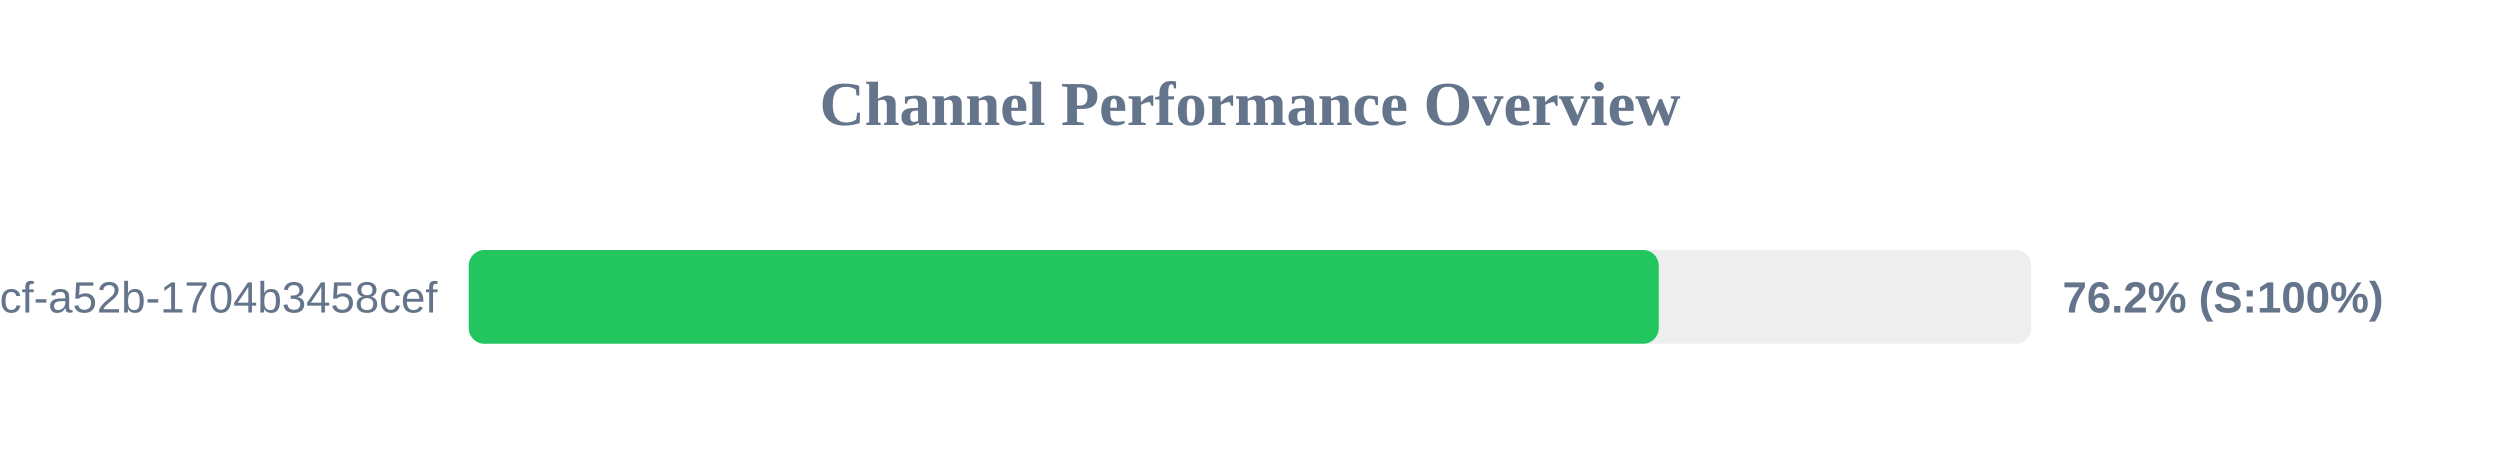
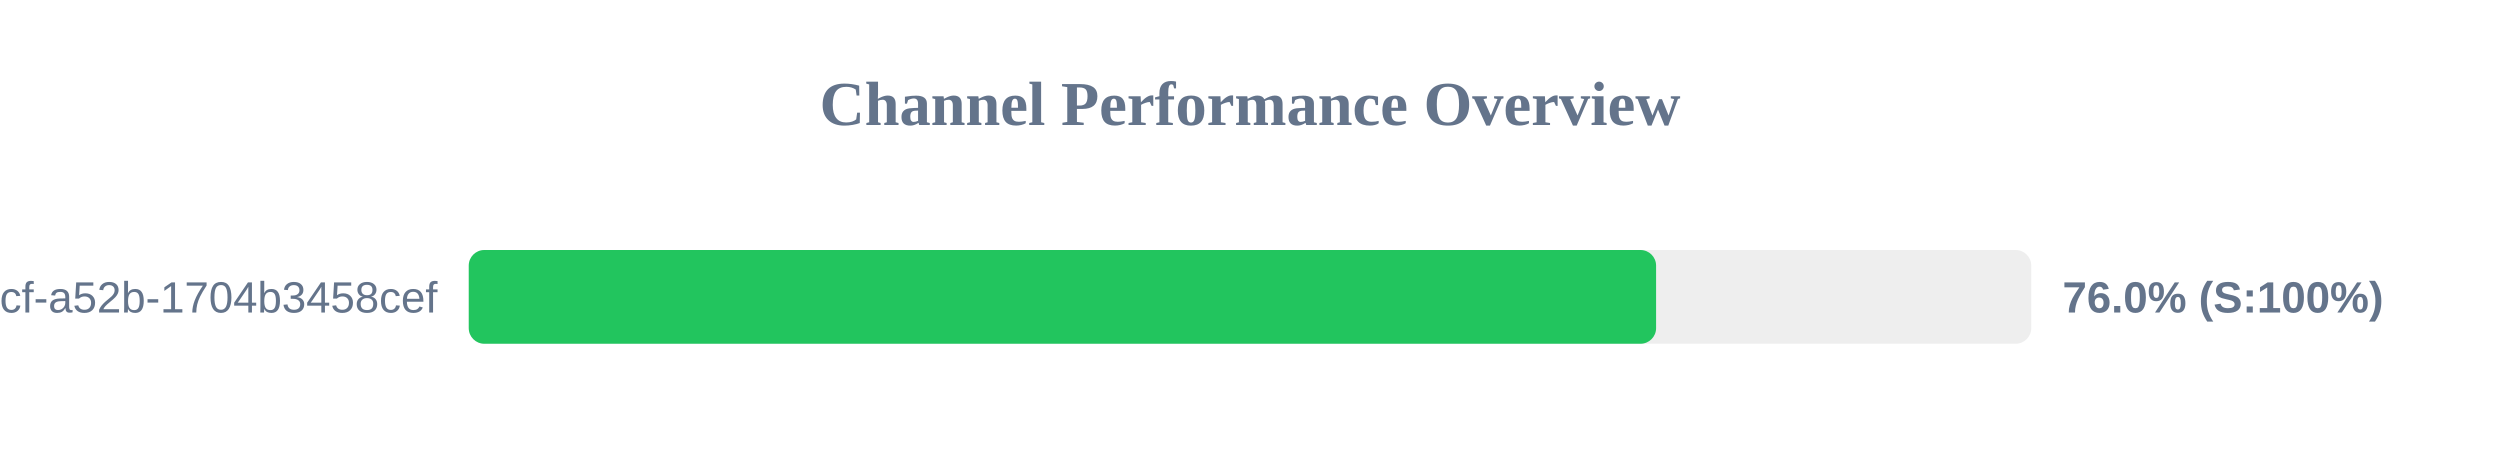
<svg xmlns="http://www.w3.org/2000/svg" width="800" height="150" version="1.1">
  <style>
        .row { font: 14px Arial; fill: #64748b; }
        .score { font: bold 14px Arial; fill: #64748b; }
    </style>
  <text x="400" y="40" text-anchor="middle" font-size="20px" font-weight="bold" fill="#64748b">Channel Performance Overview</text>
  <rect x="150" y="80" width="500" height="30" fill="#eee" rx="5" />
-   <rect x="150" y="80" width="380.8" height="30" fill="#22c55e" rx="5" />
+   <rect x="150" y="80" width="379.95" height="30" fill="#22c55e" rx="5" />
  <text x="140" y="100" text-anchor="end" class="row">?uuid=0cb527d9-6117-4bcf-a52b-1704b3458cef</text>
-   <text x="660" y="100" text-anchor="start" class="score">76.2% (S:100%)</text>
+   <text x="660" y="100" text-anchor="start" class="score">76.0% (S:100%)</text>
</svg>
